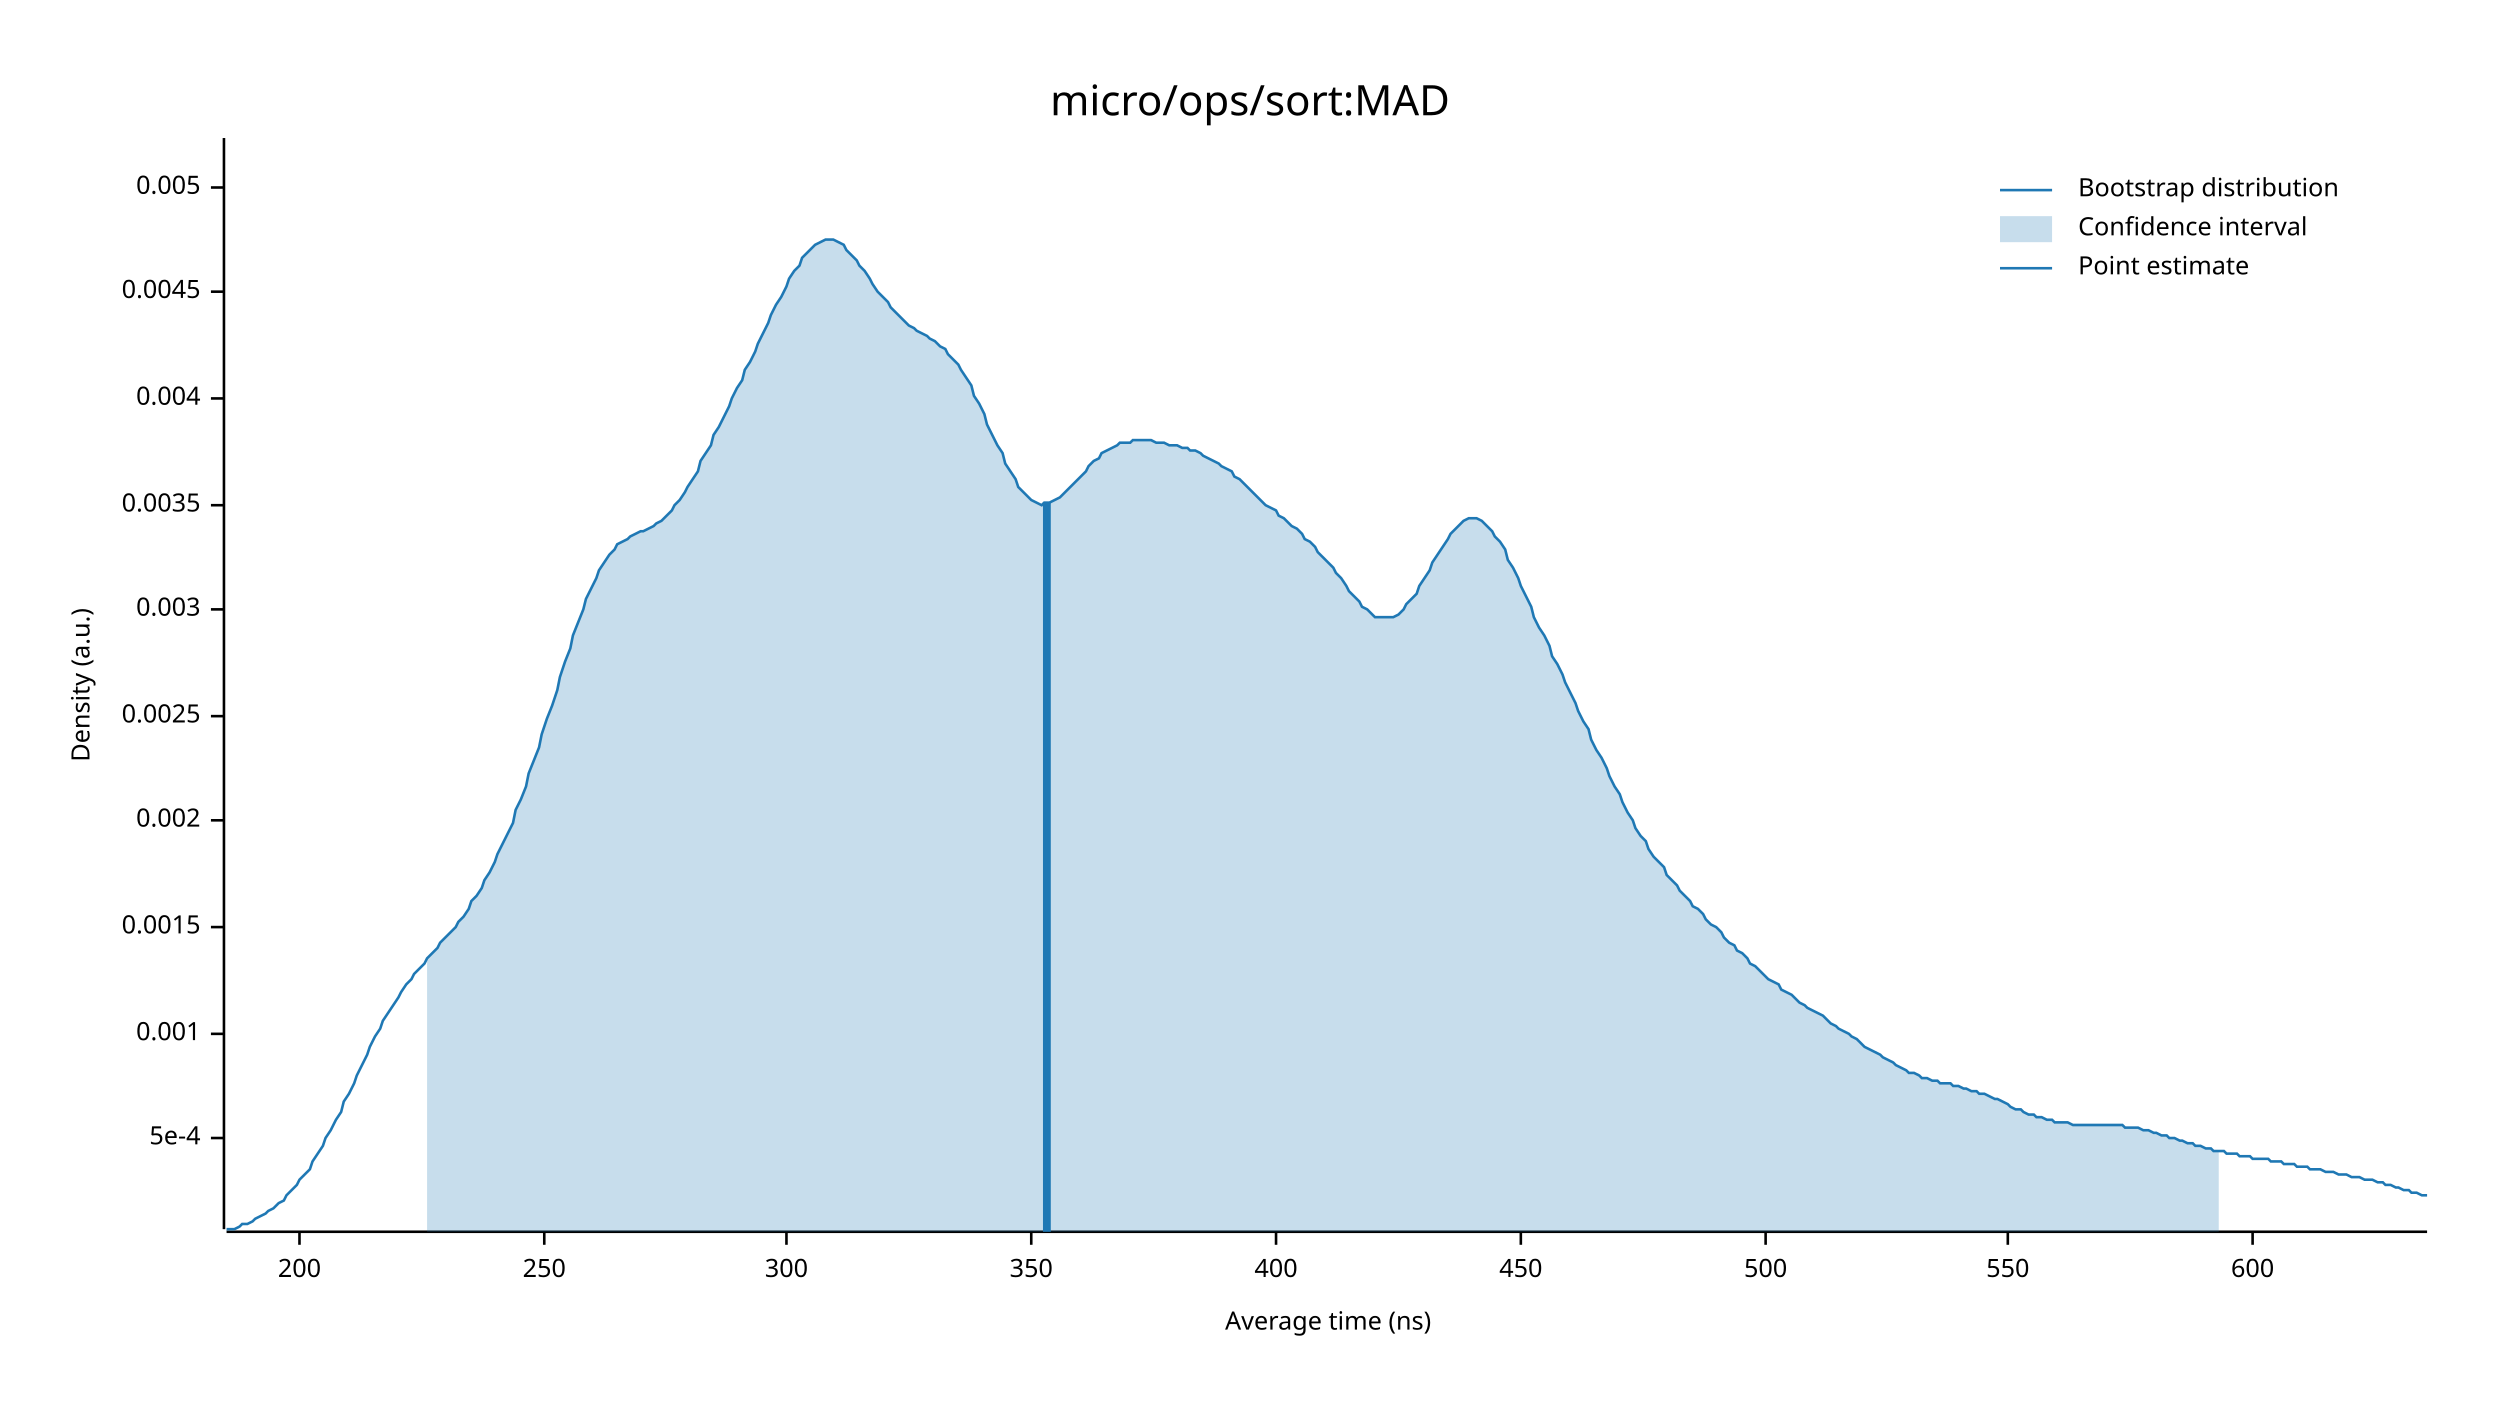
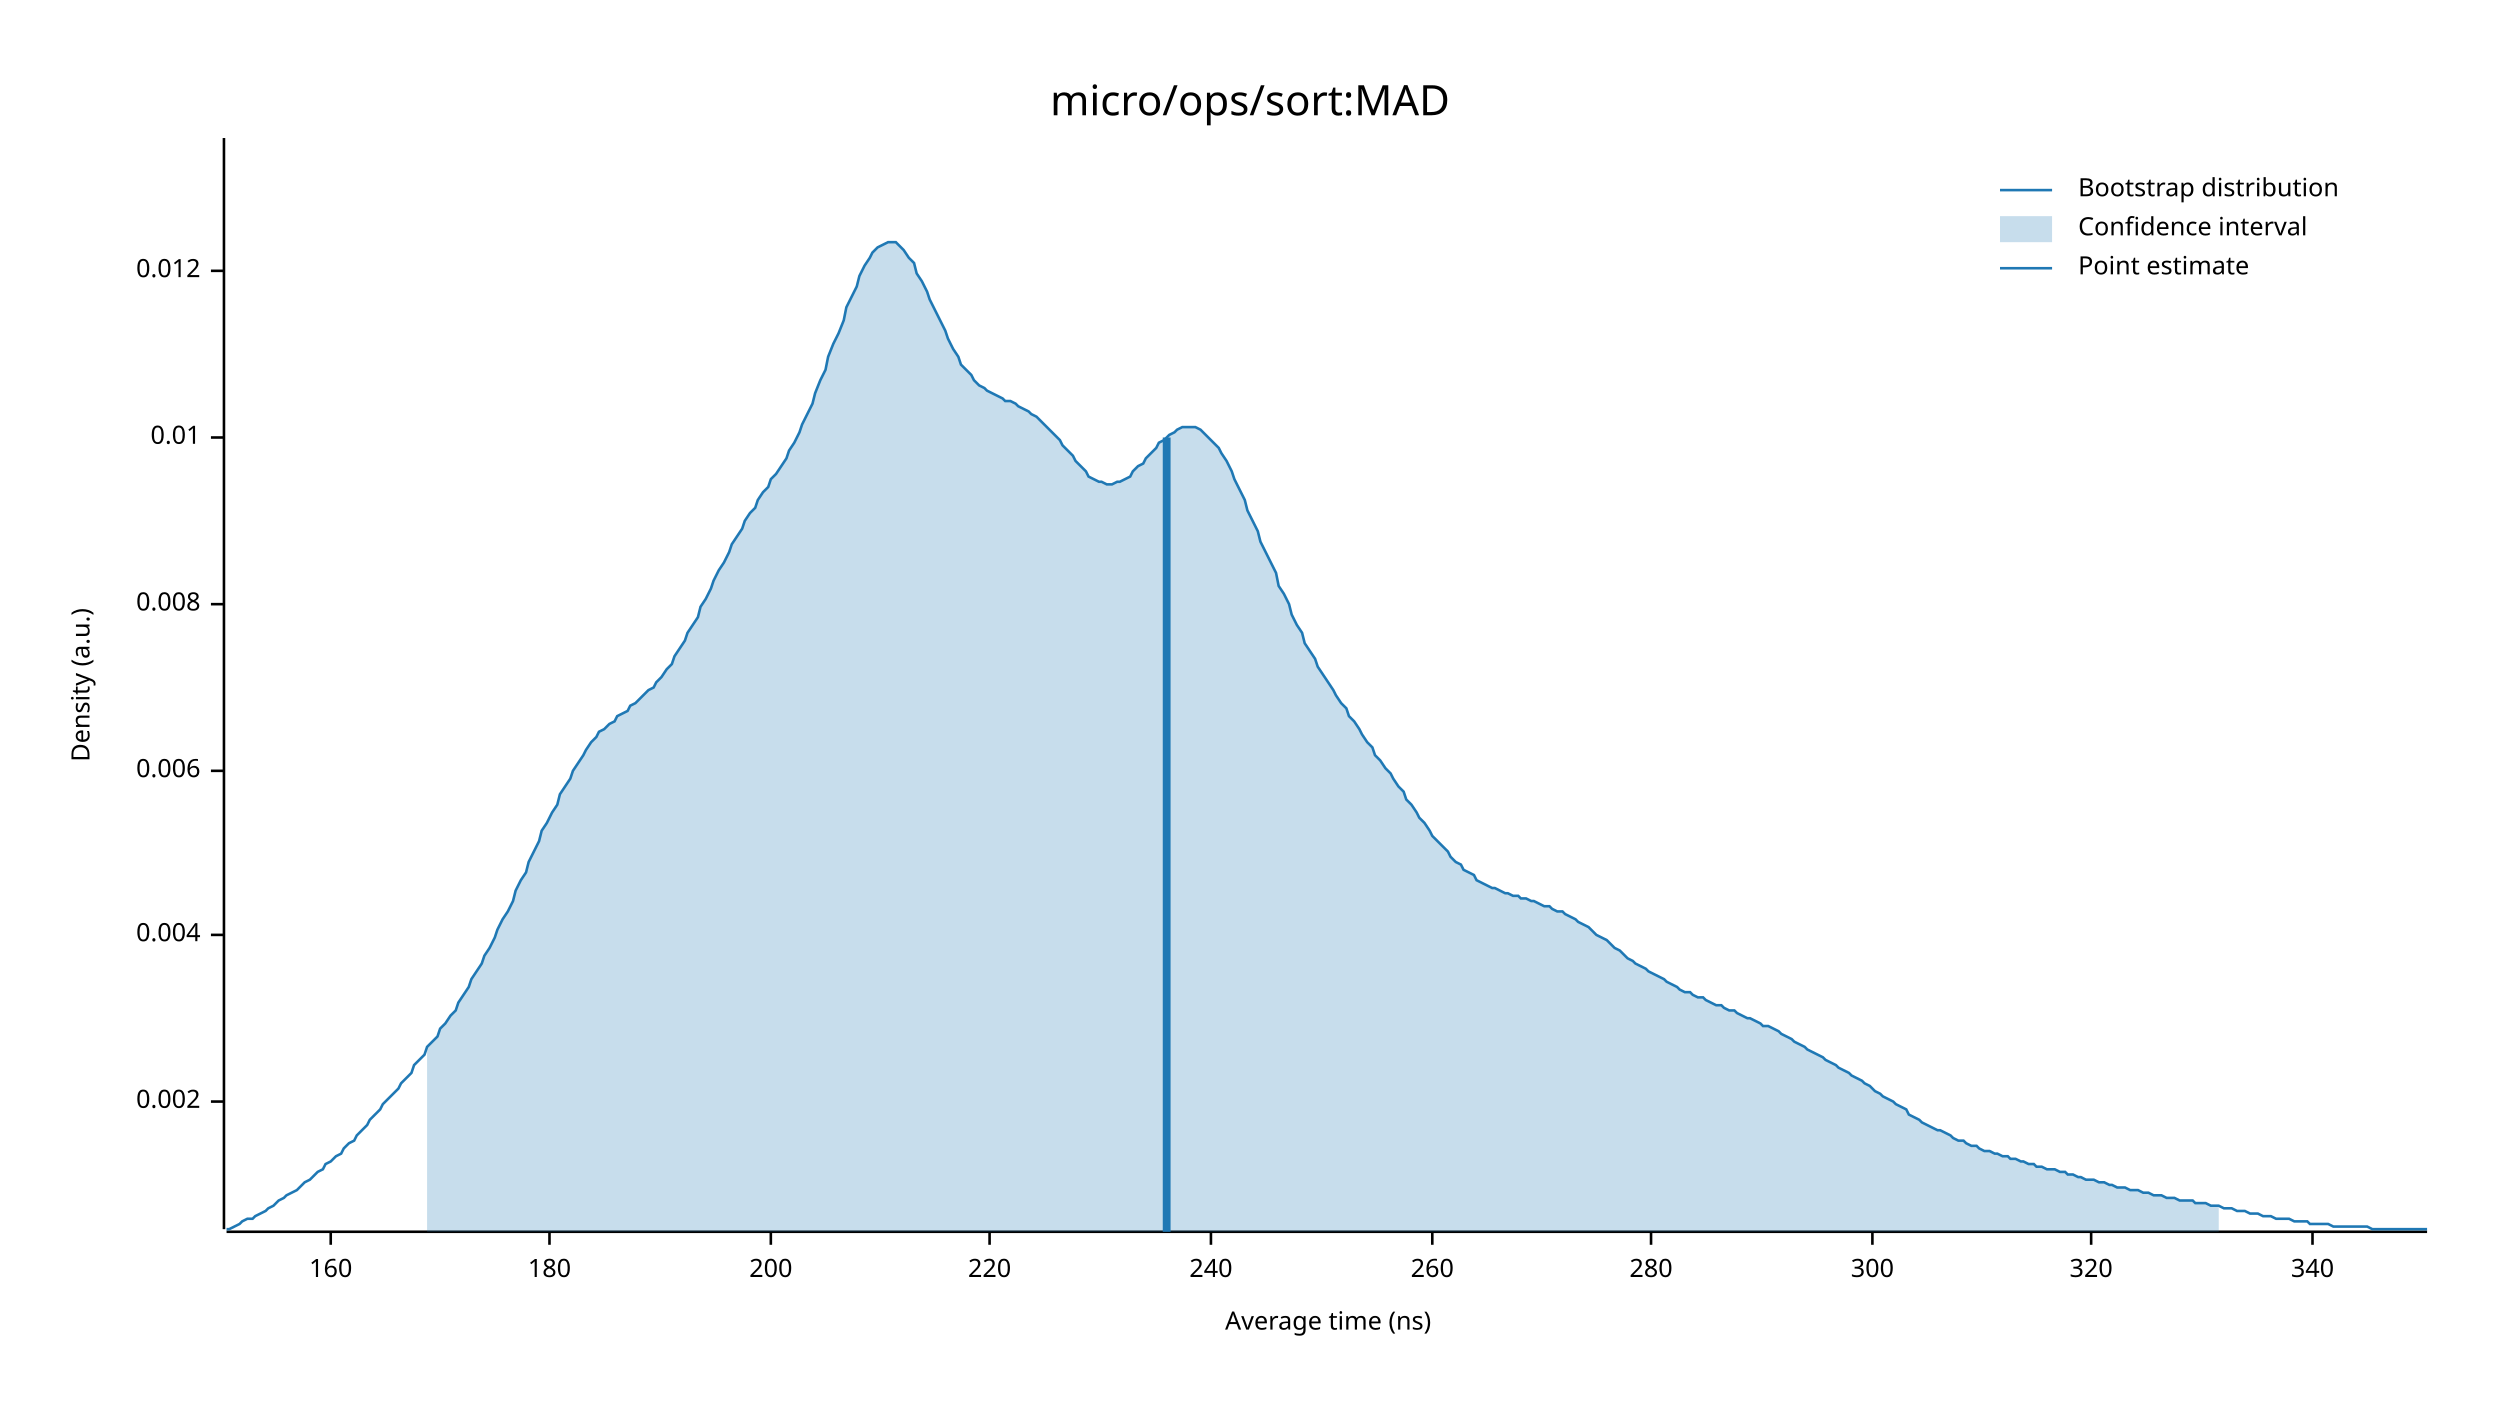
<svg xmlns="http://www.w3.org/2000/svg" width="960" height="540" viewBox="0 0 960 540">
  <text x="480" y="32" dy="0.76em" text-anchor="middle" font-family="sans-serif" font-size="16.129" opacity="1" fill="#000000">
micro/ops/sort:MAD
</text>
  <text x="27" y="263" dy="0.76em" text-anchor="middle" font-family="sans-serif" font-size="9.677" opacity="1" fill="#000000" transform="rotate(270, 27, 263)">
Density (a.u.)
</text>
  <text x="510" y="513" dy="-0.5ex" text-anchor="middle" font-family="sans-serif" font-size="9.677" opacity="1" fill="#000000">
Average time (ns)
</text>
  <polyline fill="none" opacity="1" stroke="#000000" stroke-width="1" points="86,53 86,472 " />
-   <text x="77" y="437" dy="0.5ex" text-anchor="end" font-family="sans-serif" font-size="9.677" opacity="1" fill="#000000">
- 5e-4
- </text>
-   <polyline fill="none" opacity="1" stroke="#000000" stroke-width="1" points="81,437 86,437 " />
-   <text x="77" y="397" dy="0.5ex" text-anchor="end" font-family="sans-serif" font-size="9.677" opacity="1" fill="#000000">
- 0.001
- </text>
-   <polyline fill="none" opacity="1" stroke="#000000" stroke-width="1" points="81,397 86,397 " />
-   <text x="77" y="356" dy="0.5ex" text-anchor="end" font-family="sans-serif" font-size="9.677" opacity="1" fill="#000000">
- 0.0015
- </text>
-   <polyline fill="none" opacity="1" stroke="#000000" stroke-width="1" points="81,356 86,356 " />
-   <text x="77" y="315" dy="0.5ex" text-anchor="end" font-family="sans-serif" font-size="9.677" opacity="1" fill="#000000">
+   <text x="77" y="423" dy="0.5ex" text-anchor="end" font-family="sans-serif" font-size="9.677" opacity="1" fill="#000000">
0.002
</text>
-   <polyline fill="none" opacity="1" stroke="#000000" stroke-width="1" points="81,315 86,315 " />
-   <text x="77" y="275" dy="0.5ex" text-anchor="end" font-family="sans-serif" font-size="9.677" opacity="1" fill="#000000">
- 0.0025
- </text>
-   <polyline fill="none" opacity="1" stroke="#000000" stroke-width="1" points="81,275 86,275 " />
-   <text x="77" y="234" dy="0.5ex" text-anchor="end" font-family="sans-serif" font-size="9.677" opacity="1" fill="#000000">
- 0.003
- </text>
-   <polyline fill="none" opacity="1" stroke="#000000" stroke-width="1" points="81,234 86,234 " />
-   <text x="77" y="194" dy="0.5ex" text-anchor="end" font-family="sans-serif" font-size="9.677" opacity="1" fill="#000000">
- 0.0035
- </text>
-   <polyline fill="none" opacity="1" stroke="#000000" stroke-width="1" points="81,194 86,194 " />
-   <text x="77" y="153" dy="0.5ex" text-anchor="end" font-family="sans-serif" font-size="9.677" opacity="1" fill="#000000">
+   <polyline fill="none" opacity="1" stroke="#000000" stroke-width="1" points="81,423 86,423 " />
+   <text x="77" y="359" dy="0.5ex" text-anchor="end" font-family="sans-serif" font-size="9.677" opacity="1" fill="#000000">
0.004
</text>
-   <polyline fill="none" opacity="1" stroke="#000000" stroke-width="1" points="81,153 86,153 " />
-   <text x="77" y="112" dy="0.5ex" text-anchor="end" font-family="sans-serif" font-size="9.677" opacity="1" fill="#000000">
- 0.0045
+   <polyline fill="none" opacity="1" stroke="#000000" stroke-width="1" points="81,359 86,359 " />
+   <text x="77" y="296" dy="0.5ex" text-anchor="end" font-family="sans-serif" font-size="9.677" opacity="1" fill="#000000">
+ 0.006
</text>
-   <polyline fill="none" opacity="1" stroke="#000000" stroke-width="1" points="81,112 86,112 " />
-   <text x="77" y="72" dy="0.5ex" text-anchor="end" font-family="sans-serif" font-size="9.677" opacity="1" fill="#000000">
- 0.005
+   <polyline fill="none" opacity="1" stroke="#000000" stroke-width="1" points="81,296 86,296 " />
+   <text x="77" y="232" dy="0.5ex" text-anchor="end" font-family="sans-serif" font-size="9.677" opacity="1" fill="#000000">
+ 0.008
</text>
-   <polyline fill="none" opacity="1" stroke="#000000" stroke-width="1" points="81,72 86,72 " />
+   <polyline fill="none" opacity="1" stroke="#000000" stroke-width="1" points="81,232 86,232 " />
+   <text x="77" y="168" dy="0.5ex" text-anchor="end" font-family="sans-serif" font-size="9.677" opacity="1" fill="#000000">
+ 0.01
+ </text>
+   <polyline fill="none" opacity="1" stroke="#000000" stroke-width="1" points="81,168 86,168 " />
+   <text x="77" y="104" dy="0.5ex" text-anchor="end" font-family="sans-serif" font-size="9.677" opacity="1" fill="#000000">
+ 0.012
+ </text>
+   <polyline fill="none" opacity="1" stroke="#000000" stroke-width="1" points="81,104 86,104 " />
  <polyline fill="none" opacity="1" stroke="#000000" stroke-width="1" points="87,473 932,473 " />
-   <text x="115" y="483" dy="0.76em" text-anchor="middle" font-family="sans-serif" font-size="9.677" opacity="1" fill="#000000">
+   <text x="127" y="483" dy="0.76em" text-anchor="middle" font-family="sans-serif" font-size="9.677" opacity="1" fill="#000000">
+ 160
+ </text>
+   <polyline fill="none" opacity="1" stroke="#000000" stroke-width="1" points="127,473 127,478 " />
+   <text x="211" y="483" dy="0.76em" text-anchor="middle" font-family="sans-serif" font-size="9.677" opacity="1" fill="#000000">
+ 180
+ </text>
+   <polyline fill="none" opacity="1" stroke="#000000" stroke-width="1" points="211,473 211,478 " />
+   <text x="296" y="483" dy="0.76em" text-anchor="middle" font-family="sans-serif" font-size="9.677" opacity="1" fill="#000000">
200
</text>
-   <polyline fill="none" opacity="1" stroke="#000000" stroke-width="1" points="115,473 115,478 " />
-   <text x="209" y="483" dy="0.76em" text-anchor="middle" font-family="sans-serif" font-size="9.677" opacity="1" fill="#000000">
- 250
+   <polyline fill="none" opacity="1" stroke="#000000" stroke-width="1" points="296,473 296,478 " />
+   <text x="380" y="483" dy="0.76em" text-anchor="middle" font-family="sans-serif" font-size="9.677" opacity="1" fill="#000000">
+ 220
</text>
-   <polyline fill="none" opacity="1" stroke="#000000" stroke-width="1" points="209,473 209,478 " />
-   <text x="302" y="483" dy="0.76em" text-anchor="middle" font-family="sans-serif" font-size="9.677" opacity="1" fill="#000000">
+   <polyline fill="none" opacity="1" stroke="#000000" stroke-width="1" points="380,473 380,478 " />
+   <text x="465" y="483" dy="0.76em" text-anchor="middle" font-family="sans-serif" font-size="9.677" opacity="1" fill="#000000">
+ 240
+ </text>
+   <polyline fill="none" opacity="1" stroke="#000000" stroke-width="1" points="465,473 465,478 " />
+   <text x="550" y="483" dy="0.76em" text-anchor="middle" font-family="sans-serif" font-size="9.677" opacity="1" fill="#000000">
+ 260
+ </text>
+   <polyline fill="none" opacity="1" stroke="#000000" stroke-width="1" points="550,473 550,478 " />
+   <text x="634" y="483" dy="0.76em" text-anchor="middle" font-family="sans-serif" font-size="9.677" opacity="1" fill="#000000">
+ 280
+ </text>
+   <polyline fill="none" opacity="1" stroke="#000000" stroke-width="1" points="634,473 634,478 " />
+   <text x="719" y="483" dy="0.76em" text-anchor="middle" font-family="sans-serif" font-size="9.677" opacity="1" fill="#000000">
300
</text>
-   <polyline fill="none" opacity="1" stroke="#000000" stroke-width="1" points="302,473 302,478 " />
-   <text x="396" y="483" dy="0.76em" text-anchor="middle" font-family="sans-serif" font-size="9.677" opacity="1" fill="#000000">
- 350
+   <polyline fill="none" opacity="1" stroke="#000000" stroke-width="1" points="719,473 719,478 " />
+   <text x="803" y="483" dy="0.76em" text-anchor="middle" font-family="sans-serif" font-size="9.677" opacity="1" fill="#000000">
+ 320
</text>
-   <polyline fill="none" opacity="1" stroke="#000000" stroke-width="1" points="396,473 396,478 " />
-   <text x="490" y="483" dy="0.76em" text-anchor="middle" font-family="sans-serif" font-size="9.677" opacity="1" fill="#000000">
- 400
+   <polyline fill="none" opacity="1" stroke="#000000" stroke-width="1" points="803,473 803,478 " />
+   <text x="888" y="483" dy="0.76em" text-anchor="middle" font-family="sans-serif" font-size="9.677" opacity="1" fill="#000000">
+ 340
</text>
-   <polyline fill="none" opacity="1" stroke="#000000" stroke-width="1" points="490,473 490,478 " />
-   <text x="584" y="483" dy="0.76em" text-anchor="middle" font-family="sans-serif" font-size="9.677" opacity="1" fill="#000000">
- 450
- </text>
-   <polyline fill="none" opacity="1" stroke="#000000" stroke-width="1" points="584,473 584,478 " />
-   <text x="678" y="483" dy="0.76em" text-anchor="middle" font-family="sans-serif" font-size="9.677" opacity="1" fill="#000000">
- 500
- </text>
-   <polyline fill="none" opacity="1" stroke="#000000" stroke-width="1" points="678,473 678,478 " />
-   <text x="771" y="483" dy="0.76em" text-anchor="middle" font-family="sans-serif" font-size="9.677" opacity="1" fill="#000000">
- 550
- </text>
-   <polyline fill="none" opacity="1" stroke="#000000" stroke-width="1" points="771,473 771,478 " />
-   <text x="865" y="483" dy="0.76em" text-anchor="middle" font-family="sans-serif" font-size="9.677" opacity="1" fill="#000000">
- 600
- </text>
-   <polyline fill="none" opacity="1" stroke="#000000" stroke-width="1" points="865,473 865,478 " />
-   <polyline fill="none" opacity="1" stroke="#1F78B4" stroke-width="1" points="87,472 88,472 90,472 92,471 93,470 95,470 97,469 98,468 100,467 102,466 103,465 105,464 107,462 109,461 110,459 112,457 114,455 115,453 117,451 119,449 120,446 122,443 124,440 125,437 127,434 129,430 131,427 132,423 134,420 136,416 137,413 139,409 141,405 142,402 144,398 146,395 147,392 149,389 151,386 153,383 154,381 156,378 158,376 159,374 161,372 163,370 164,368 166,366 168,364 169,362 171,360 173,358 175,356 176,354 178,352 180,349 181,346 183,344 185,341 186,338 188,335 190,331 191,328 193,324 195,320 197,316 198,311 200,307 202,302 203,297 205,292 207,287 208,282 210,276 212,271 214,265 215,260 217,254 219,249 220,244 222,239 224,234 225,230 227,226 229,222 230,219 232,216 234,213 236,211 237,209 239,208 241,207 242,206 244,205 246,204 247,204 249,203 251,202 252,201 254,200 256,198 258,196 259,194 261,192 263,189 264,187 266,184 268,181 269,177 271,174 273,171 274,167 276,164 278,160 280,156 281,153 283,149 285,146 286,142 288,139 290,135 291,132 293,128 295,124 296,121 298,117 300,114 302,110 303,107 305,104 307,102 308,99 310,97 312,95 313,94 315,93 317,92 318,92 320,92 322,93 324,94 325,96 327,98 329,100 330,102 332,104 334,107 335,109 337,112 339,114 341,116 342,118 344,120 346,122 347,123 349,125 351,126 352,127 354,128 356,129 357,130 359,131 361,133 363,134 364,136 366,138 368,140 369,142 371,145 373,148 374,152 376,155 378,159 379,163 381,167 383,171 385,174 386,178 388,181 390,184 391,187 393,189 395,191 396,192 398,193 400,194 401,193 403,193 405,192 407,191 408,190 410,188 412,186 413,185 415,183 417,181 418,179 420,177 422,176 423,174 425,173 427,172 429,171 430,170 432,170 434,170 435,169 437,169 439,169 440,169 442,169 444,170 445,170 447,170 449,171 451,171 452,171 454,172 456,172 457,173 459,173 461,174 462,175 464,176 466,177 468,178 469,179 471,180 473,181 474,183 476,184 478,186 479,187 481,189 483,191 484,192 486,194 488,195 490,196 491,198 493,199 495,201 496,202 498,203 500,205 501,207 503,208 505,210 506,212 508,214 510,216 512,218 513,220 515,222 517,225 518,227 520,229 522,231 523,233 525,234 527,236 528,237 530,237 532,237 534,237 535,237 537,236 539,234 540,232 542,230 544,228 545,225 547,222 549,219 550,216 552,213 554,210 556,207 557,205 559,203 561,201 562,200 564,199 566,199 567,199 569,200 571,202 573,204 574,206 576,208 578,211 579,215 581,218 583,222 584,225 586,229 588,233 589,237 591,241 593,244 595,248 596,252 598,255 600,259 601,262 603,266 605,270 606,273 608,277 610,280 611,284 613,288 615,291 617,295 618,298 620,302 622,305 623,308 625,312 627,315 628,318 630,321 632,323 633,326 635,329 637,331 639,333 640,336 642,338 644,340 645,342 647,344 649,346 650,348 652,349 654,351 655,353 657,355 659,356 661,358 662,360 664,362 666,363 667,365 669,366 671,368 672,370 674,371 676,373 677,374 679,376 681,377 683,378 684,380 686,381 688,382 689,383 691,385 693,386 694,387 696,388 698,389 700,390 701,391 703,393 705,394 706,395 708,396 710,397 711,398 713,399 715,401 716,402 718,403 720,404 722,405 723,406 725,407 727,408 728,409 730,410 732,411 733,412 735,412 737,413 738,414 740,414 742,415 744,415 745,416 747,416 749,416 750,417 752,417 754,418 755,418 757,419 759,419 760,420 762,420 764,421 766,422 767,422 769,423 771,424 772,425 774,426 776,426 777,427 779,428 781,428 782,429 784,429 786,430 788,430 789,431 791,431 793,431 794,431 796,432 798,432 799,432 801,432 803,432 804,432 806,432 808,432 810,432 811,432 813,432 815,432 816,433 818,433 820,433 821,433 823,434 825,434 827,435 828,435 830,436 832,436 833,437 835,437 837,438 838,438 840,439 842,439 843,440 845,440 847,441 849,441 850,442 852,442 854,442 855,443 857,443 859,443 860,444 862,444 864,444 865,445 867,445 869,445 871,445 872,446 874,446 876,446 877,447 879,447 881,447 882,448 884,448 886,448 887,449 889,449 891,449 893,450 894,450 896,450 898,451 899,451 901,451 903,452 904,452 906,452 908,453 909,453 911,453 913,454 915,454 916,455 918,455 920,456 921,456 923,457 925,457 926,458 928,458 930,459 932,459 " />
-   <polygon opacity="0.25" fill="#1F78B4" points="164,368 166,366 168,364 169,362 171,360 173,358 175,356 176,354 178,352 180,349 181,346 183,344 185,341 186,338 188,335 190,331 191,328 193,324 195,320 197,316 198,311 200,307 202,302 203,297 205,292 207,287 208,282 210,276 212,271 214,265 215,260 217,254 219,249 220,244 222,239 224,234 225,230 227,226 229,222 230,219 232,216 234,213 236,211 237,209 239,208 241,207 242,206 244,205 246,204 247,204 249,203 251,202 252,201 254,200 256,198 258,196 259,194 261,192 263,189 264,187 266,184 268,181 269,177 271,174 273,171 274,167 276,164 278,160 280,156 281,153 283,149 285,146 286,142 288,139 290,135 291,132 293,128 295,124 296,121 298,117 300,114 302,110 303,107 305,104 307,102 308,99 310,97 312,95 313,94 315,93 317,92 318,92 320,92 322,93 324,94 325,96 327,98 329,100 330,102 332,104 334,107 335,109 337,112 339,114 341,116 342,118 344,120 346,122 347,123 349,125 351,126 352,127 354,128 356,129 357,130 359,131 361,133 363,134 364,136 366,138 368,140 369,142 371,145 373,148 374,152 376,155 378,159 379,163 381,167 383,171 385,174 386,178 388,181 390,184 391,187 393,189 395,191 396,192 398,193 400,194 401,193 403,193 405,192 407,191 408,190 410,188 412,186 413,185 415,183 417,181 418,179 420,177 422,176 423,174 425,173 427,172 429,171 430,170 432,170 434,170 435,169 437,169 439,169 440,169 442,169 444,170 445,170 447,170 449,171 451,171 452,171 454,172 456,172 457,173 459,173 461,174 462,175 464,176 466,177 468,178 469,179 471,180 473,181 474,183 476,184 478,186 479,187 481,189 483,191 484,192 486,194 488,195 490,196 491,198 493,199 495,201 496,202 498,203 500,205 501,207 503,208 505,210 506,212 508,214 510,216 512,218 513,220 515,222 517,225 518,227 520,229 522,231 523,233 525,234 527,236 528,237 530,237 532,237 534,237 535,237 537,236 539,234 540,232 542,230 544,228 545,225 547,222 549,219 550,216 552,213 554,210 556,207 557,205 559,203 561,201 562,200 564,199 566,199 567,199 569,200 571,202 573,204 574,206 576,208 578,211 579,215 581,218 583,222 584,225 586,229 588,233 589,237 591,241 593,244 595,248 596,252 598,255 600,259 601,262 603,266 605,270 606,273 608,277 610,280 611,284 613,288 615,291 617,295 618,298 620,302 622,305 623,308 625,312 627,315 628,318 630,321 632,323 633,326 635,329 637,331 639,333 640,336 642,338 644,340 645,342 647,344 649,346 650,348 652,349 654,351 655,353 657,355 659,356 661,358 662,360 664,362 666,363 667,365 669,366 671,368 672,370 674,371 676,373 677,374 679,376 681,377 683,378 684,380 686,381 688,382 689,383 691,385 693,386 694,387 696,388 698,389 700,390 701,391 703,393 705,394 706,395 708,396 710,397 711,398 713,399 715,401 716,402 718,403 720,404 722,405 723,406 725,407 727,408 728,409 730,410 732,411 733,412 735,412 737,413 738,414 740,414 742,415 744,415 745,416 747,416 749,416 750,417 752,417 754,418 755,418 757,419 759,419 760,420 762,420 764,421 766,422 767,422 769,423 771,424 772,425 774,426 776,426 777,427 779,428 781,428 782,429 784,429 786,430 788,430 789,431 791,431 793,431 794,431 796,432 798,432 799,432 801,432 803,432 804,432 806,432 808,432 810,432 811,432 813,432 815,432 816,433 818,433 820,433 821,433 823,434 825,434 827,435 828,435 830,436 832,436 833,437 835,437 837,438 838,438 840,439 842,439 843,440 845,440 847,441 849,441 850,442 852,442 852,473 164,473 " />
-   <polyline fill="none" opacity="1" stroke="#1F78B4" stroke-width="3" points="402,473 402,193 " />
+   <polyline fill="none" opacity="1" stroke="#000000" stroke-width="1" points="888,473 888,478 " />
+   <polyline fill="none" opacity="1" stroke="#1F78B4" stroke-width="1" points="87,472 88,472 90,471 92,470 93,469 95,468 97,468 98,467 100,466 102,465 103,464 105,463 107,461 109,460 110,459 112,458 114,457 115,456 117,454 119,453 120,452 122,450 124,449 125,447 127,446 129,444 131,443 132,441 134,439 136,438 137,436 139,434 141,432 142,430 144,428 146,426 147,424 149,422 151,420 153,418 154,416 156,414 158,412 159,409 161,407 163,405 164,402 166,400 168,398 169,395 171,393 173,390 175,388 176,385 178,382 180,379 181,376 183,373 185,370 186,367 188,364 190,360 191,357 193,353 195,350 197,346 198,342 200,338 202,335 203,331 205,327 207,323 208,319 210,316 212,312 214,309 215,305 217,302 219,299 220,296 222,293 224,290 225,288 227,285 229,283 230,281 232,280 234,278 236,277 237,275 239,274 241,273 242,271 244,270 246,268 247,267 249,265 251,264 252,262 254,260 256,257 258,255 259,252 261,249 263,246 264,243 266,240 268,237 269,233 271,230 273,226 274,223 276,219 278,216 280,212 281,209 283,206 285,203 286,200 288,197 290,195 291,192 293,189 295,187 296,184 298,182 300,179 302,176 303,173 305,170 307,166 308,163 310,159 312,155 313,151 315,146 317,142 318,137 320,132 322,128 324,123 325,118 327,114 329,110 330,106 332,102 334,99 335,97 337,95 339,94 341,93 342,93 344,93 346,95 347,96 349,99 351,101 352,105 354,108 356,112 357,115 359,119 361,123 363,127 364,130 366,134 368,137 369,140 371,142 373,144 374,146 376,148 378,149 379,150 381,151 383,152 385,153 386,154 388,154 390,155 391,156 393,157 395,158 396,159 398,160 400,162 401,163 403,165 405,167 407,169 408,171 410,173 412,175 413,177 415,179 417,181 418,183 420,184 422,185 423,185 425,186 427,186 429,185 430,185 432,184 434,183 435,181 437,179 439,178 440,176 442,174 444,172 445,170 447,169 449,167 451,166 452,165 454,164 456,164 457,164 459,164 461,165 462,166 464,168 466,170 468,172 469,174 471,177 473,181 474,184 476,188 478,192 479,196 481,200 483,204 484,208 486,212 488,216 490,220 491,225 493,228 495,232 496,236 498,240 500,243 501,247 503,250 505,253 506,256 508,259 510,262 512,265 513,267 515,270 517,272 518,275 520,277 522,280 523,282 525,285 527,287 528,290 530,292 532,295 534,297 535,299 537,302 539,304 540,307 542,309 544,312 545,314 547,316 549,319 550,321 552,323 554,325 556,327 557,329 559,331 561,332 562,334 564,335 566,336 567,338 569,339 571,340 573,341 574,341 576,342 578,343 579,343 581,344 583,344 584,345 586,345 588,346 589,346 591,347 593,348 595,348 596,349 598,350 600,350 601,351 603,352 605,353 606,354 608,355 610,356 611,357 613,359 615,360 617,361 618,362 620,364 622,365 623,366 625,368 627,369 628,370 630,371 632,372 633,373 635,374 637,375 639,376 640,377 642,378 644,379 645,380 647,381 649,381 650,382 652,383 654,383 655,384 657,385 659,386 661,386 662,387 664,388 666,388 667,389 669,390 671,391 672,391 674,392 676,393 677,394 679,394 681,395 683,396 684,397 686,398 688,399 689,400 691,401 693,402 694,403 696,404 698,405 700,406 701,407 703,408 705,409 706,410 708,411 710,412 711,413 713,414 715,415 716,416 718,417 720,419 722,420 723,421 725,422 727,423 728,424 730,425 732,426 733,428 735,429 737,430 738,431 740,432 742,433 744,434 745,434 747,435 749,436 750,437 752,438 754,438 755,439 757,440 759,440 760,441 762,442 764,442 766,443 767,443 769,444 771,444 772,445 774,445 776,446 777,446 779,447 781,447 782,448 784,448 786,449 788,449 789,449 791,450 793,450 794,451 796,451 798,452 799,452 801,453 803,453 804,453 806,454 808,454 810,455 811,455 813,456 815,456 816,456 818,457 820,457 821,457 823,458 825,458 827,459 828,459 830,459 832,460 833,460 835,460 837,461 838,461 840,461 842,461 843,462 845,462 847,462 849,463 850,463 852,463 854,464 855,464 857,464 859,465 860,465 862,465 864,466 865,466 867,466 869,467 871,467 872,467 874,468 876,468 877,468 879,468 881,469 882,469 884,469 886,469 887,470 889,470 891,470 893,470 894,470 896,471 898,471 899,471 901,471 903,471 904,471 906,471 908,471 909,471 911,472 913,472 915,472 916,472 918,472 920,472 921,472 923,472 925,472 926,472 928,472 930,472 932,472 " />
+   <polygon opacity="0.25" fill="#1F78B4" points="164,402 166,400 168,398 169,395 171,393 173,390 175,388 176,385 178,382 180,379 181,376 183,373 185,370 186,367 188,364 190,360 191,357 193,353 195,350 197,346 198,342 200,338 202,335 203,331 205,327 207,323 208,319 210,316 212,312 214,309 215,305 217,302 219,299 220,296 222,293 224,290 225,288 227,285 229,283 230,281 232,280 234,278 236,277 237,275 239,274 241,273 242,271 244,270 246,268 247,267 249,265 251,264 252,262 254,260 256,257 258,255 259,252 261,249 263,246 264,243 266,240 268,237 269,233 271,230 273,226 274,223 276,219 278,216 280,212 281,209 283,206 285,203 286,200 288,197 290,195 291,192 293,189 295,187 296,184 298,182 300,179 302,176 303,173 305,170 307,166 308,163 310,159 312,155 313,151 315,146 317,142 318,137 320,132 322,128 324,123 325,118 327,114 329,110 330,106 332,102 334,99 335,97 337,95 339,94 341,93 342,93 344,93 346,95 347,96 349,99 351,101 352,105 354,108 356,112 357,115 359,119 361,123 363,127 364,130 366,134 368,137 369,140 371,142 373,144 374,146 376,148 378,149 379,150 381,151 383,152 385,153 386,154 388,154 390,155 391,156 393,157 395,158 396,159 398,160 400,162 401,163 403,165 405,167 407,169 408,171 410,173 412,175 413,177 415,179 417,181 418,183 420,184 422,185 423,185 425,186 427,186 429,185 430,185 432,184 434,183 435,181 437,179 439,178 440,176 442,174 444,172 445,170 447,169 449,167 451,166 452,165 454,164 456,164 457,164 459,164 461,165 462,166 464,168 466,170 468,172 469,174 471,177 473,181 474,184 476,188 478,192 479,196 481,200 483,204 484,208 486,212 488,216 490,220 491,225 493,228 495,232 496,236 498,240 500,243 501,247 503,250 505,253 506,256 508,259 510,262 512,265 513,267 515,270 517,272 518,275 520,277 522,280 523,282 525,285 527,287 528,290 530,292 532,295 534,297 535,299 537,302 539,304 540,307 542,309 544,312 545,314 547,316 549,319 550,321 552,323 554,325 556,327 557,329 559,331 561,332 562,334 564,335 566,336 567,338 569,339 571,340 573,341 574,341 576,342 578,343 579,343 581,344 583,344 584,345 586,345 588,346 589,346 591,347 593,348 595,348 596,349 598,350 600,350 601,351 603,352 605,353 606,354 608,355 610,356 611,357 613,359 615,360 617,361 618,362 620,364 622,365 623,366 625,368 627,369 628,370 630,371 632,372 633,373 635,374 637,375 639,376 640,377 642,378 644,379 645,380 647,381 649,381 650,382 652,383 654,383 655,384 657,385 659,386 661,386 662,387 664,388 666,388 667,389 669,390 671,391 672,391 674,392 676,393 677,394 679,394 681,395 683,396 684,397 686,398 688,399 689,400 691,401 693,402 694,403 696,404 698,405 700,406 701,407 703,408 705,409 706,410 708,411 710,412 711,413 713,414 715,415 716,416 718,417 720,419 722,420 723,421 725,422 727,423 728,424 730,425 732,426 733,428 735,429 737,430 738,431 740,432 742,433 744,434 745,434 747,435 749,436 750,437 752,438 754,438 755,439 757,440 759,440 760,441 762,442 764,442 766,443 767,443 769,444 771,444 772,445 774,445 776,446 777,446 779,447 781,447 782,448 784,448 786,449 788,449 789,449 791,450 793,450 794,451 796,451 798,452 799,452 801,453 803,453 804,453 806,454 808,454 810,455 811,455 813,456 815,456 816,456 818,457 820,457 821,457 823,458 825,458 827,459 828,459 830,459 832,460 833,460 835,460 837,461 838,461 840,461 842,461 843,462 845,462 847,462 849,463 850,463 852,463 852,473 164,473 " />
+   <polyline fill="none" opacity="1" stroke="#1F78B4" stroke-width="3" points="448,473 448,168 " />
  <text x="798" y="68" dy="0.76em" text-anchor="start" font-family="sans-serif" font-size="9.677" opacity="1" fill="#000000">
Bootstrap distribution
</text>
  <text x="798" y="83" dy="0.76em" text-anchor="start" font-family="sans-serif" font-size="9.677" opacity="1" fill="#000000">
Confidence interval
</text>
  <text x="798" y="98" dy="0.76em" text-anchor="start" font-family="sans-serif" font-size="9.677" opacity="1" fill="#000000">
Point estimate
</text>
  <polyline fill="none" opacity="1" stroke="#1F78B4" stroke-width="1" points="768,73 788,73 " />
  <rect x="768" y="83" width="20" height="10" opacity="0.25" fill="#1F78B4" stroke="none" />
  <polyline fill="none" opacity="1" stroke="#1F78B4" stroke-width="1" points="768,103 788,103 " />
</svg>
